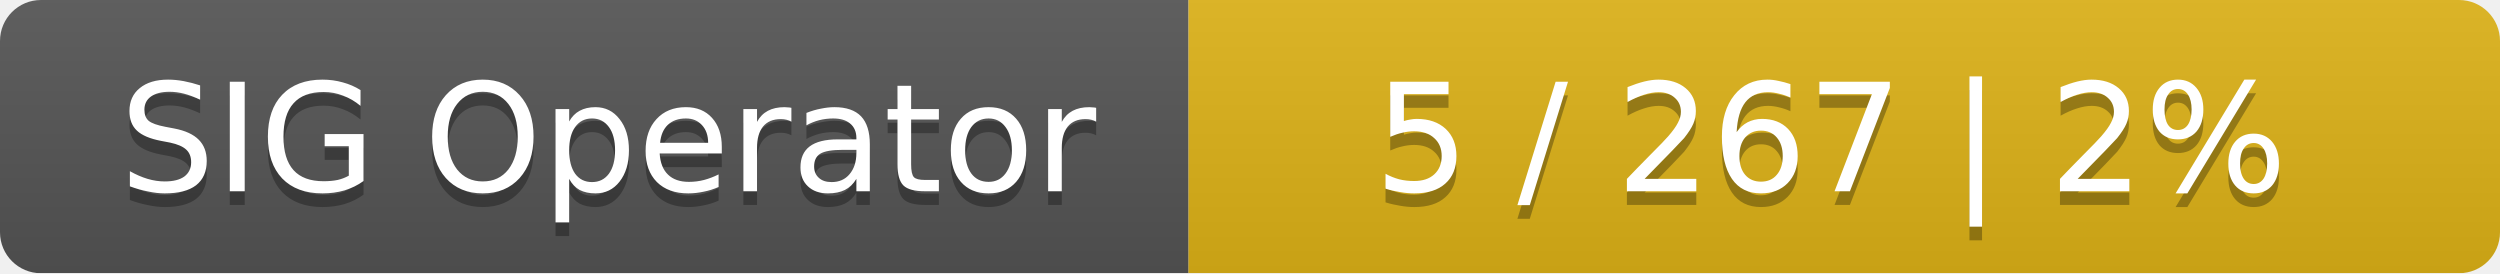
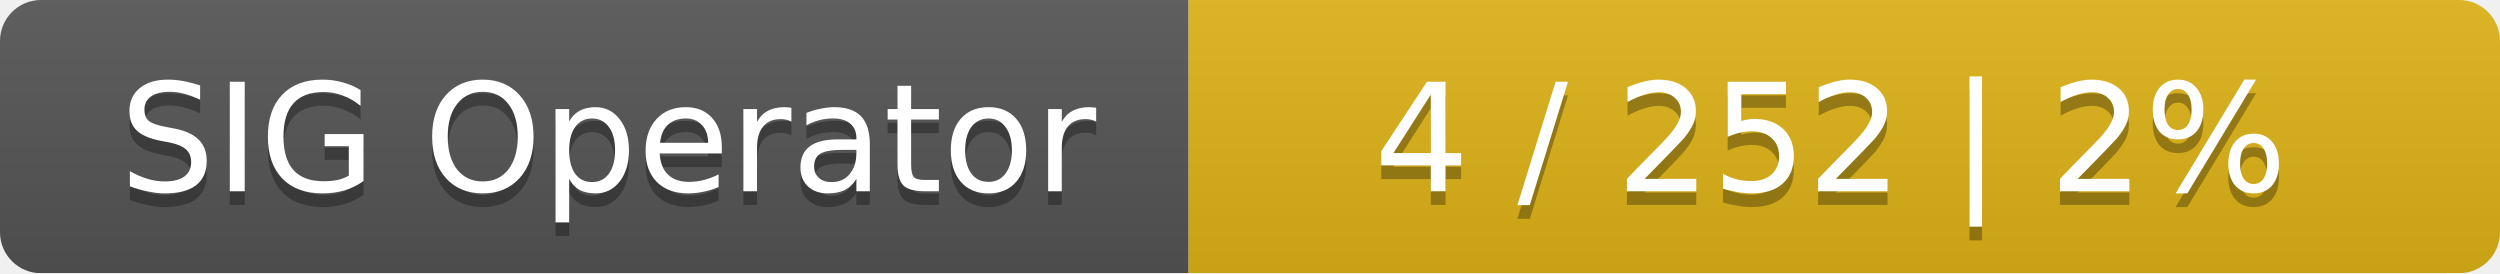
<svg xmlns="http://www.w3.org/2000/svg" width="183" height="20">
  <linearGradient id="smooth" x2="0" y2="100%">
    <stop offset="0" stop-color="#bbb" stop-opacity=".1" />
    <stop offset="1" stop-opacity=".1" />
  </linearGradient>
  <mask id="round">
    <rect width="183" height="20" rx="3" fill="#fff" />
  </mask>
  <g mask="url(#round)">
    <rect width="87" height="20" fill="#555" />
    <rect x="87" width="96" height="20" fill="#dfb317" />
    <rect width="183" height="20" fill="url(#smooth)" />
  </g>
  <g fill="#fff" text-anchor="middle" font-family="DejaVu Sans,Verdana,Geneva,sans-serif" font-size="11">
    <text x="44.5" y="15" fill="#010101" fill-opacity=".3">SIG Operator</text>
    <text x="44.5" y="14">SIG Operator</text>
-     <text x="134" y="15" fill="#010101" fill-opacity=".3">5 / 267    |    2%</text>
-     <text x="134" y="14">5 / 267    |    2%</text>
+     <text x="134" y="15" fill="#010101" fill-opacity=".3">4 / 252    |    2%</text>
+     <text x="134" y="14">4 / 252    |    2%</text>
  </g>
</svg>
